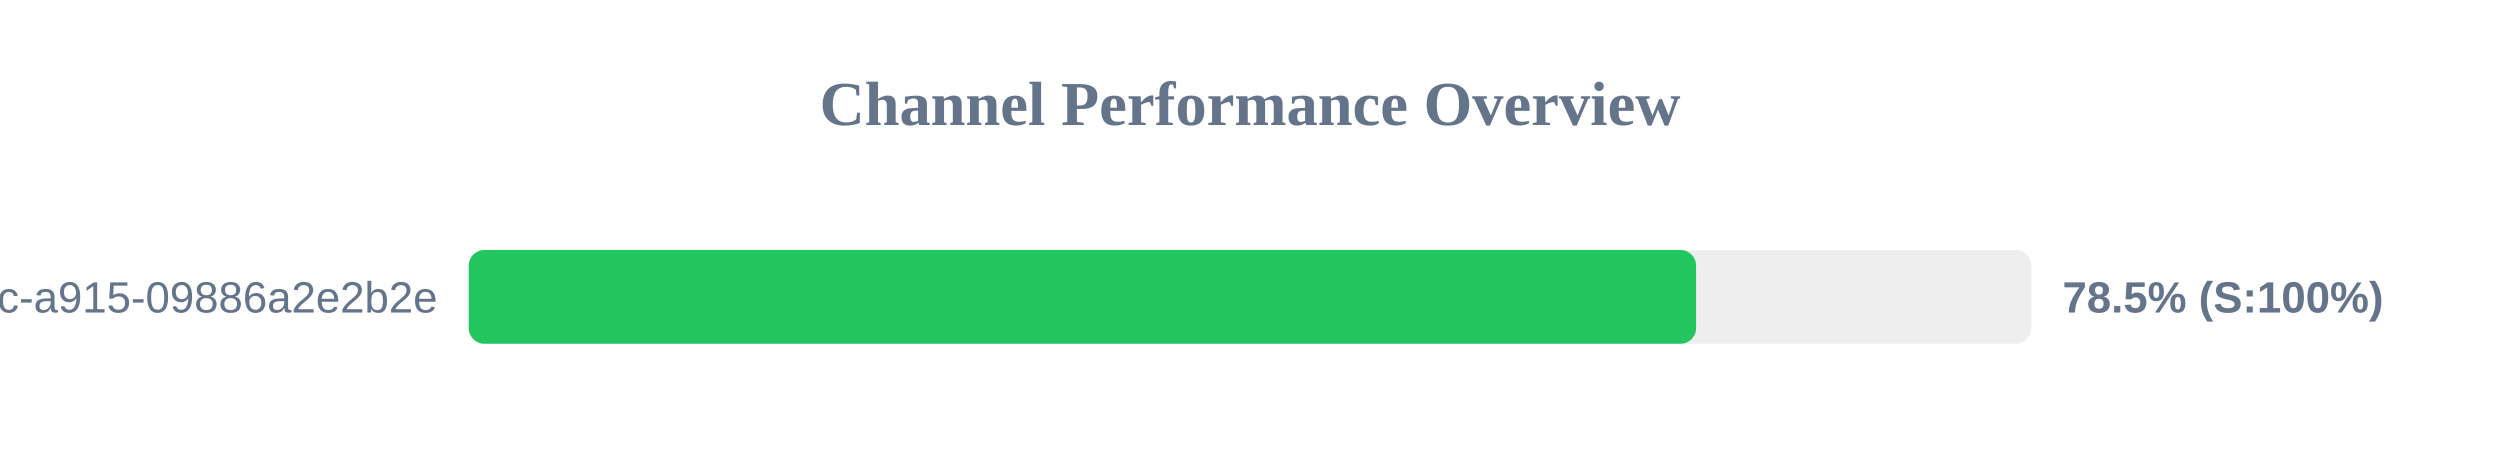
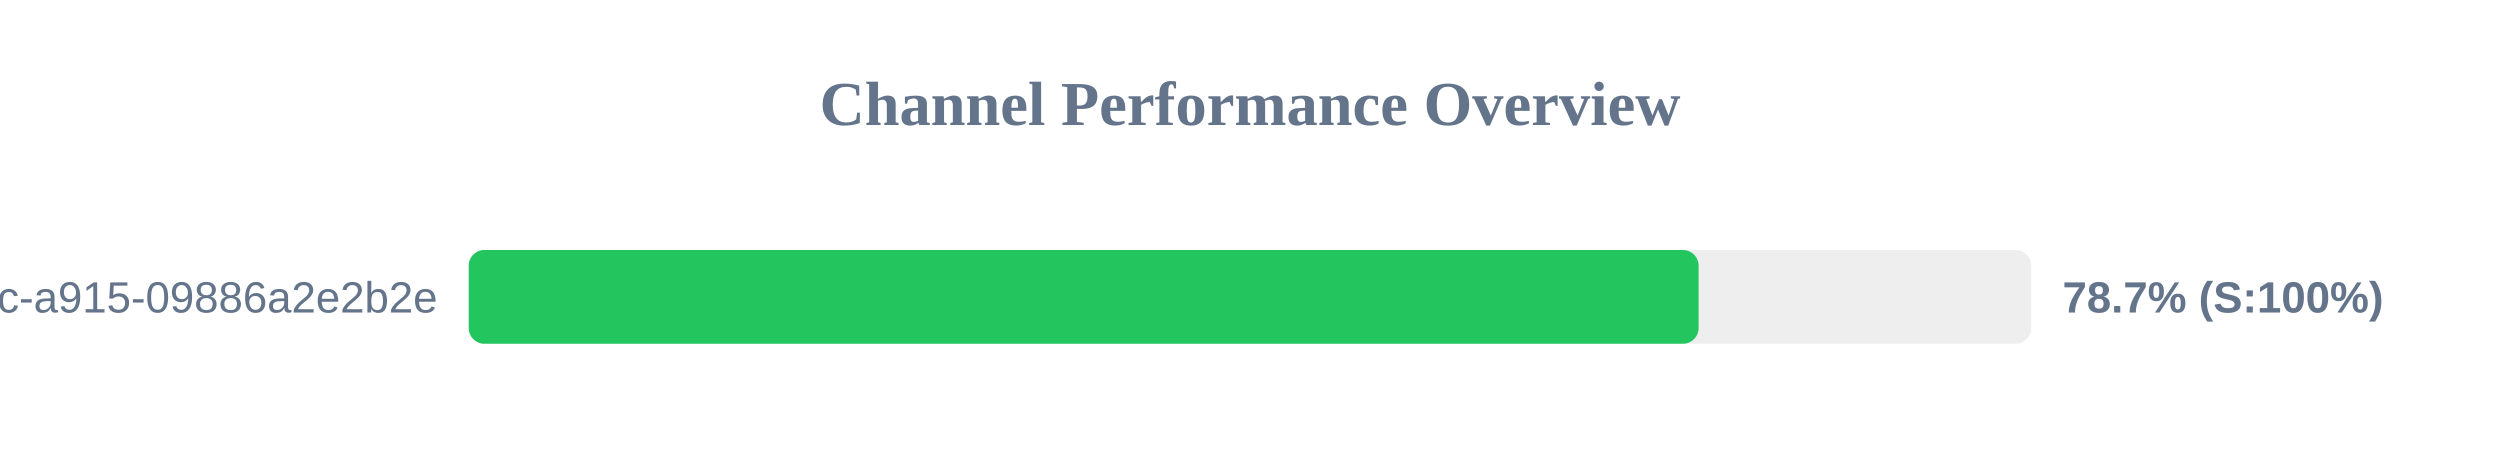
<svg xmlns="http://www.w3.org/2000/svg" width="800" height="150" version="1.1">
  <style>
        .row { font: 14px Arial; fill: #64748b; }
        .score { font: bold 14px Arial; fill: #64748b; }
    </style>
  <text x="400" y="40" text-anchor="middle" font-size="20px" font-weight="bold" fill="#64748b">Channel Performance Overview</text>
  <rect x="150" y="80" width="500" height="30" fill="#eee" rx="5" />
-   <rect x="150" y="80" width="392.75" height="30" fill="#22c55e" rx="5" />
+   <rect x="150" y="80" width="393.55" height="30" fill="#22c55e" rx="5" />
  <text x="140" y="100" text-anchor="end" class="row">?uuid=52816135-d3bc-46bc-a915-09886a2e2b2e</text>
-   <text x="660" y="100" text-anchor="start" class="score">78.5% (S:100%)</text>
+   <text x="660" y="100" text-anchor="start" class="score">78.7% (S:100%)</text>
</svg>
